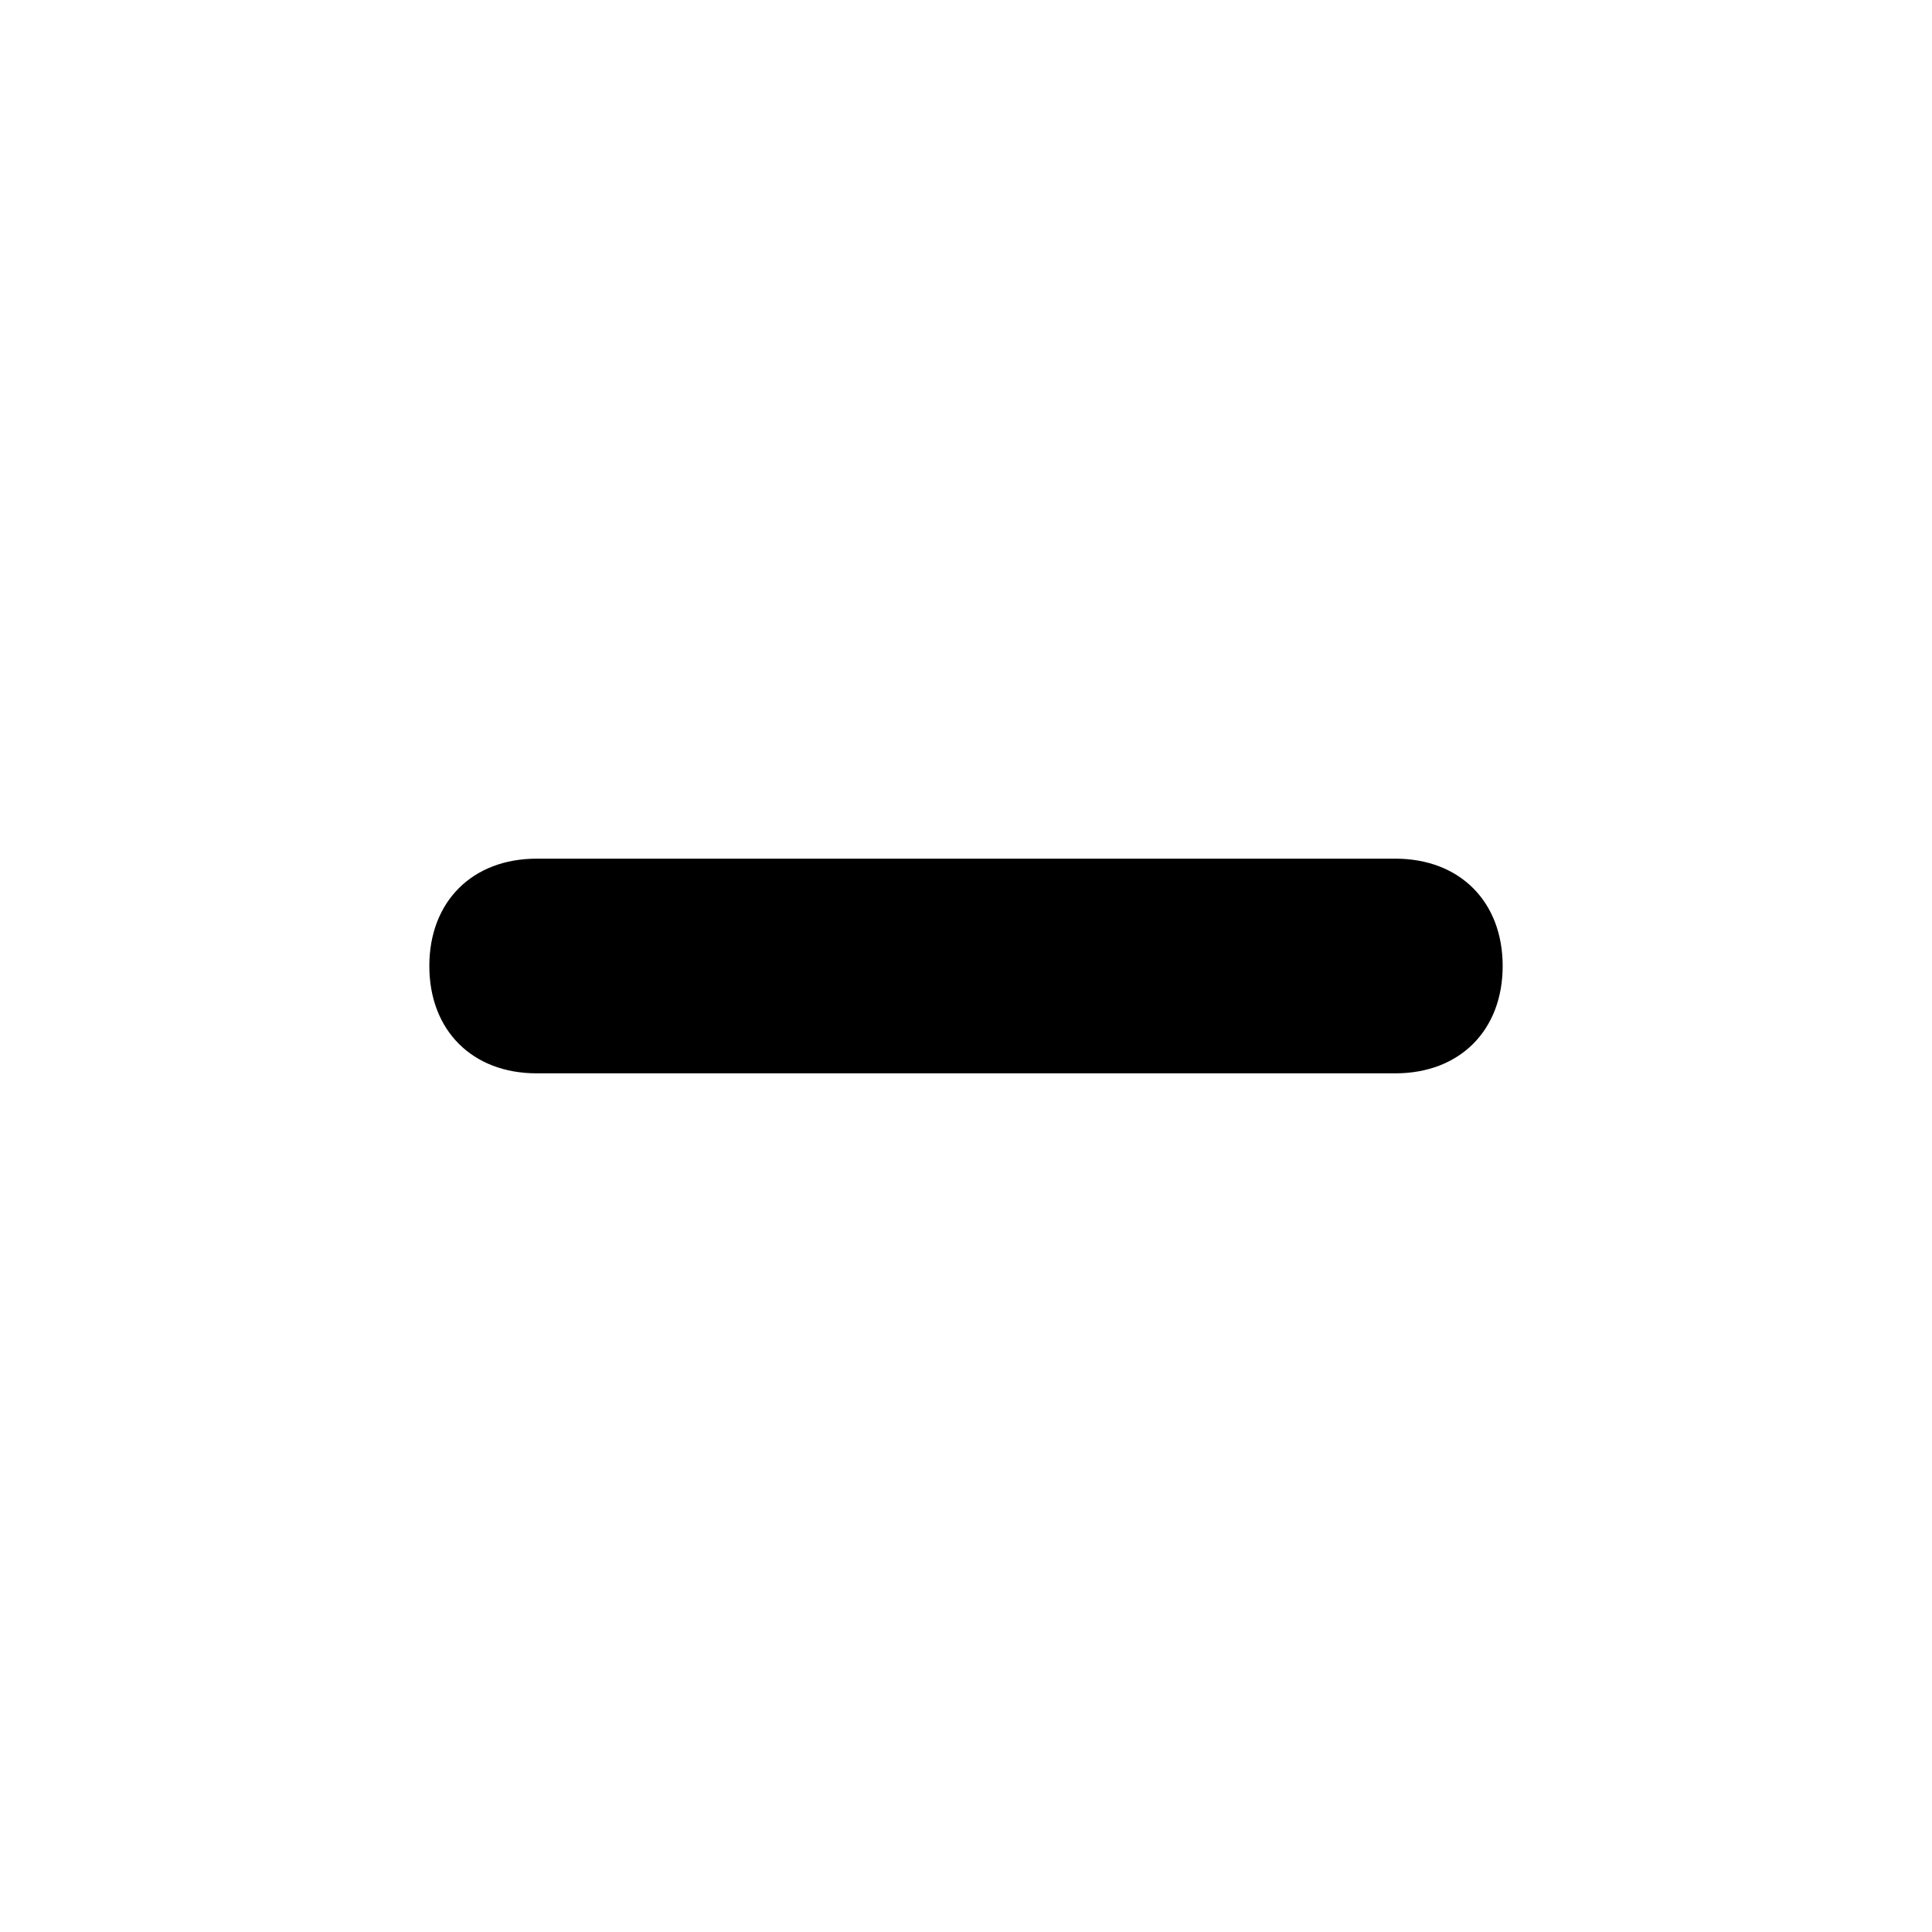
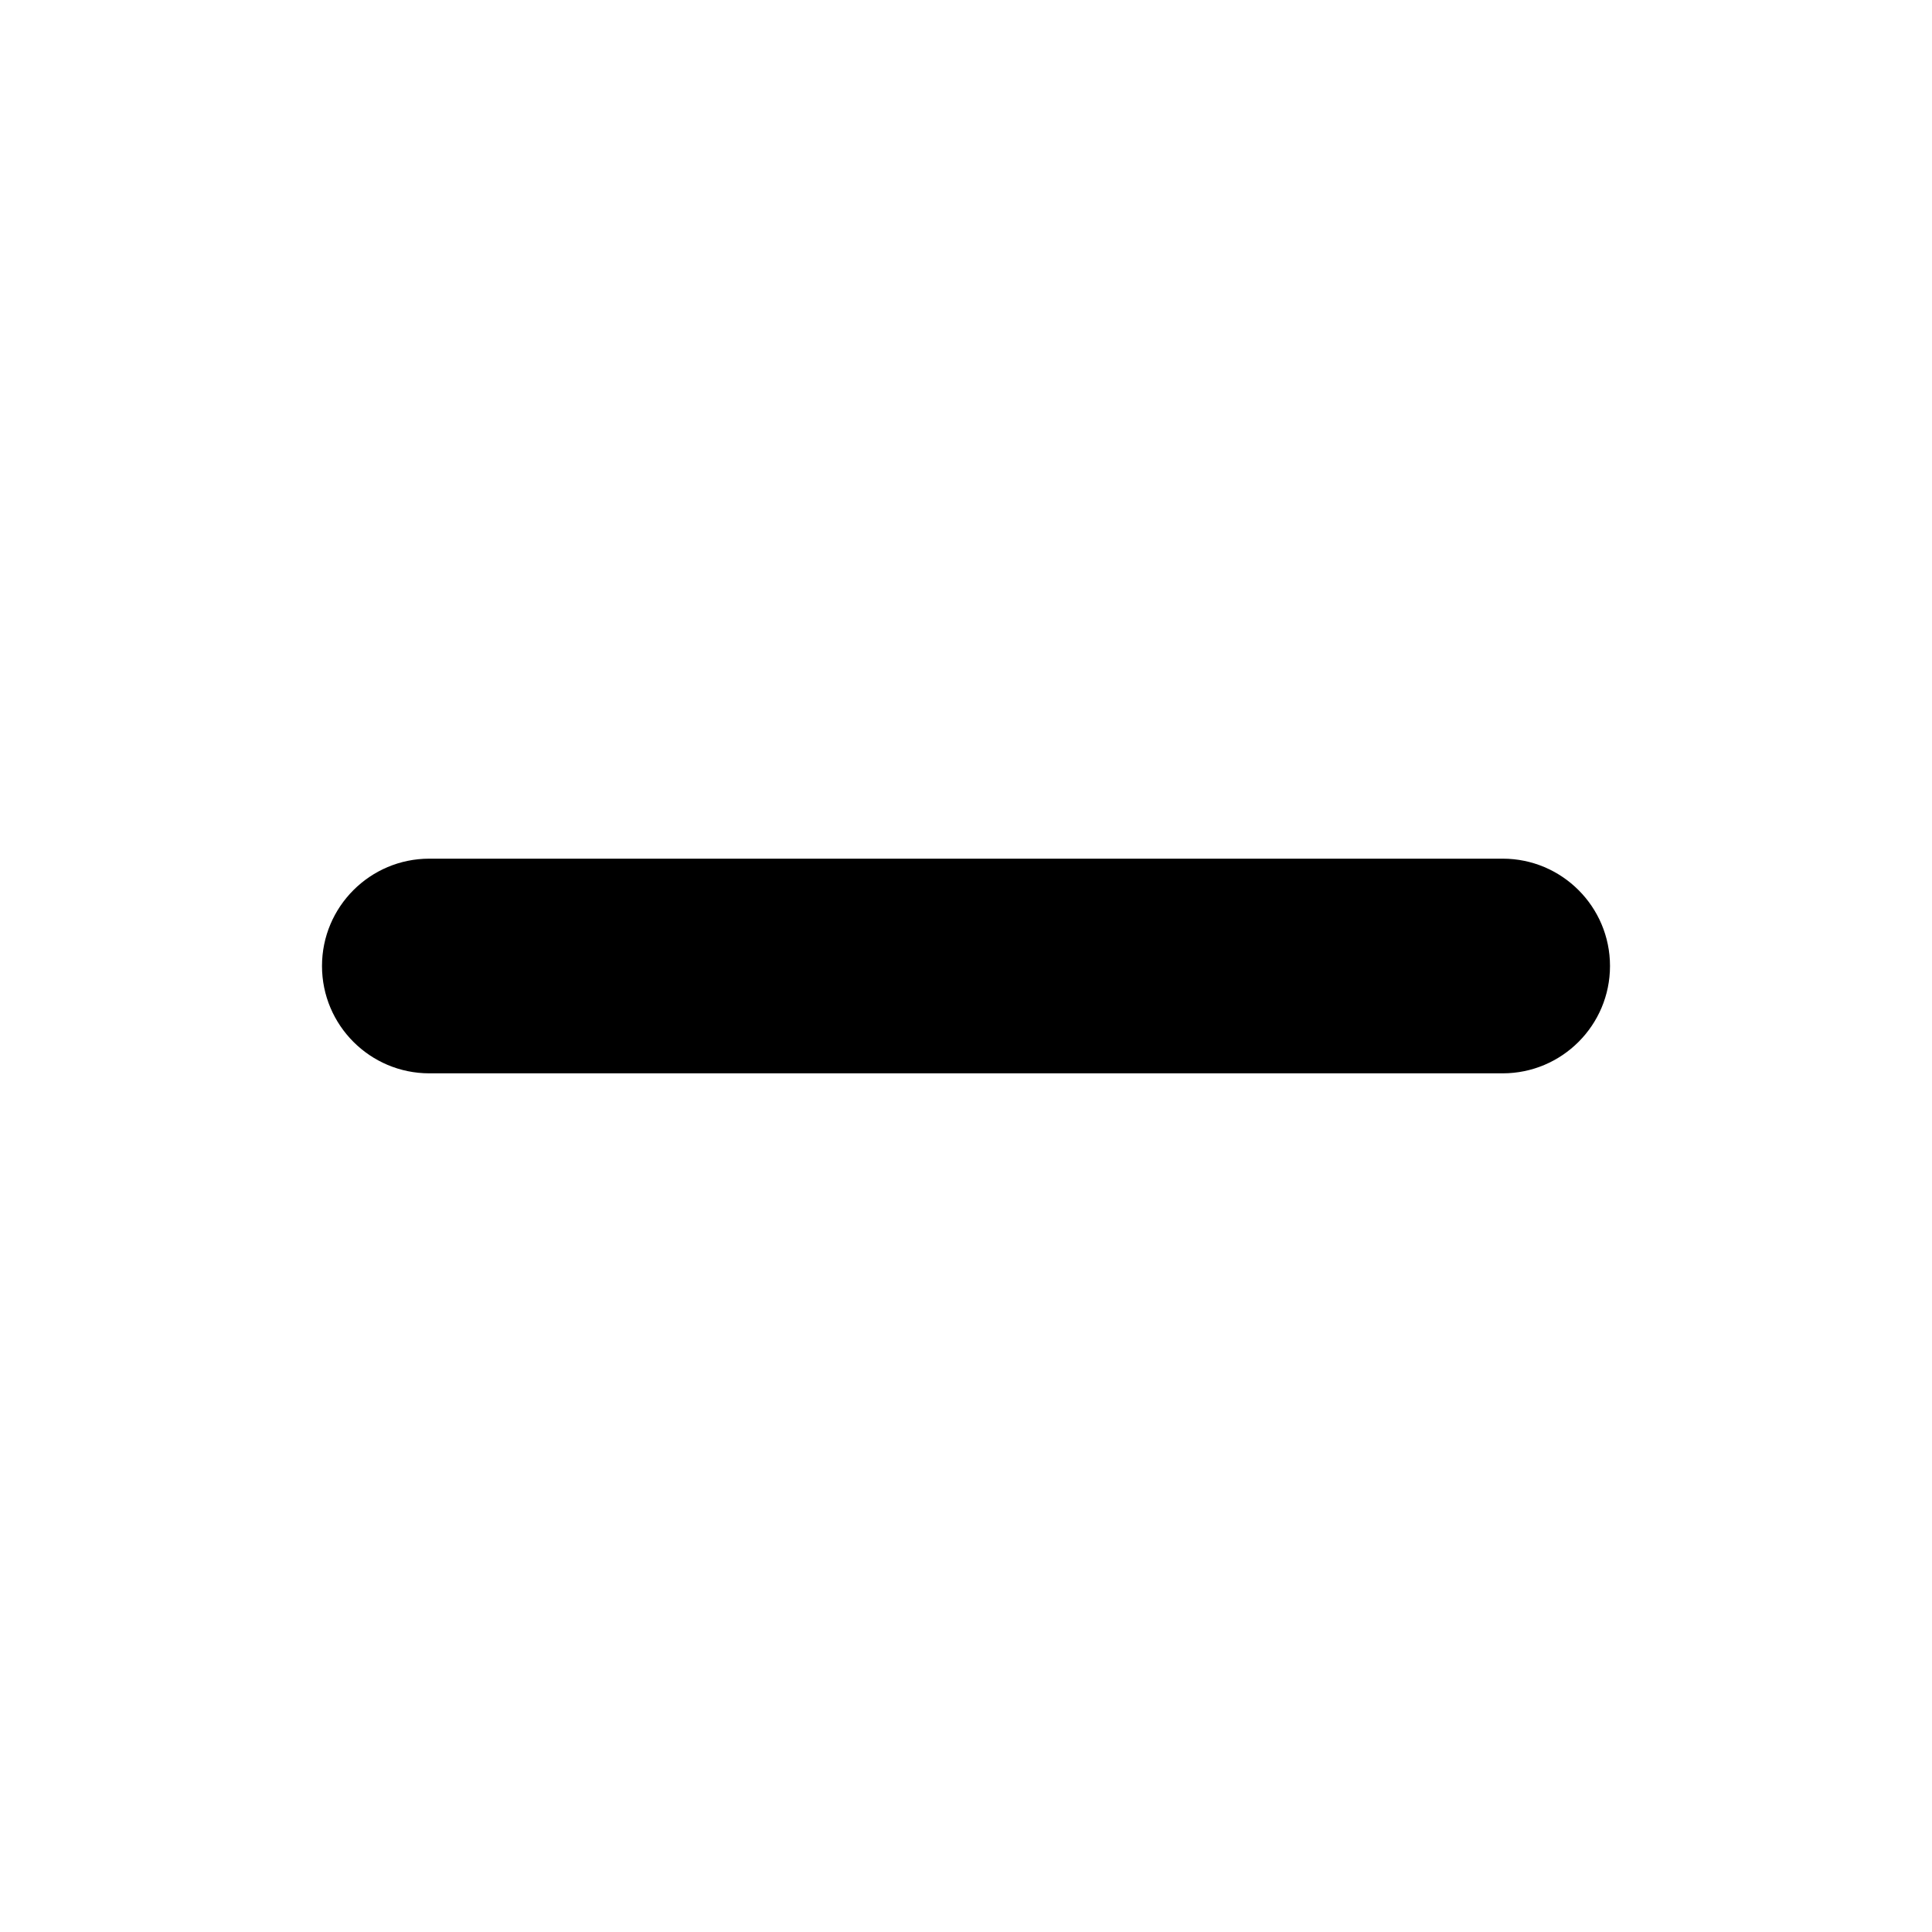
- <svg viewBox="0 0 18 18">
-   <path d="M5,8C4.4,8,4,8.4,4,9s0.4,1,1,1h8c0.6,0,1-0.4,1-1s-0.4-1-1-1H5z" />
+ <svg xmlns="http://www.w3.org/2000/svg" viewBox="0 0 18 18">
+   <path fill-rule="evenodd" clip-rule="evenodd" d="M3 9C3 8.448 3.448 8 4 8H14C14.552 8 15 8.448 15 9C15 9.552 14.552 10 14 10H4C3.448 10 3 9.552 3 9Z" />
</svg>
